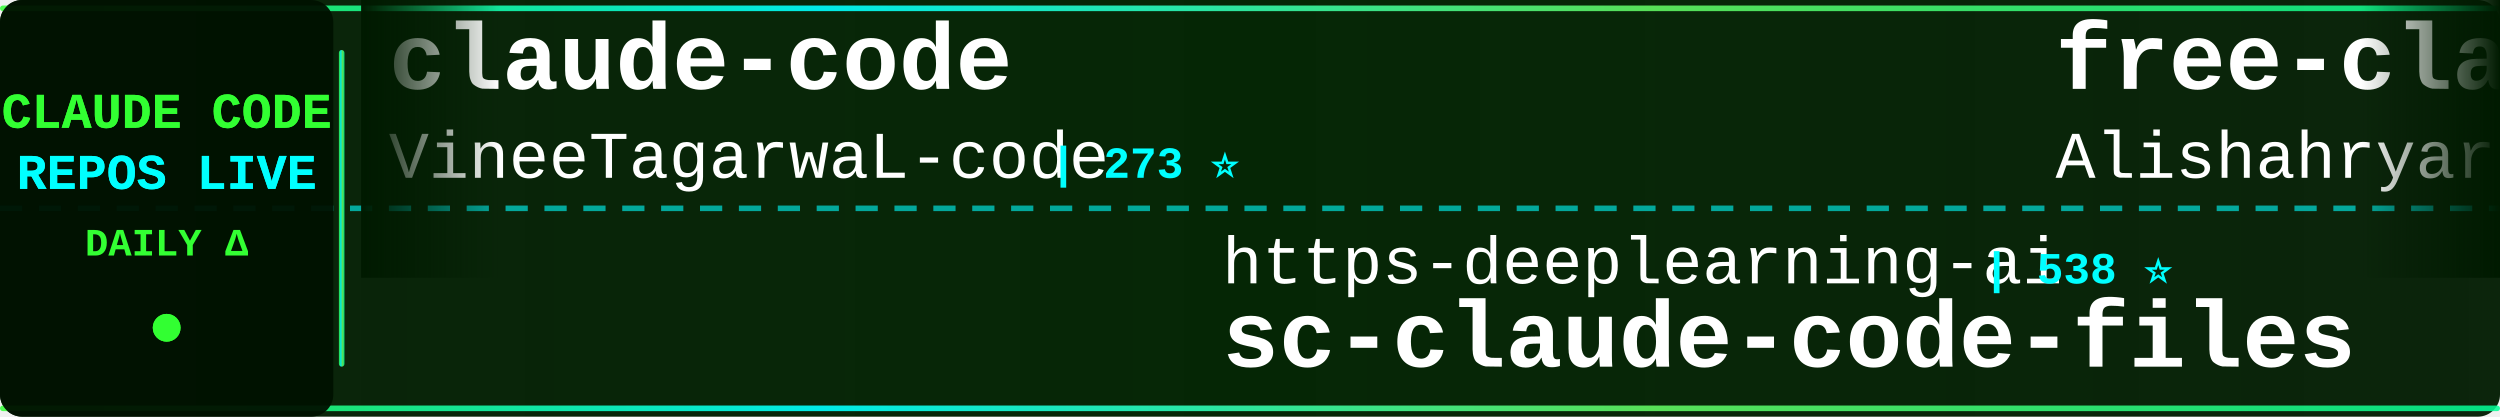
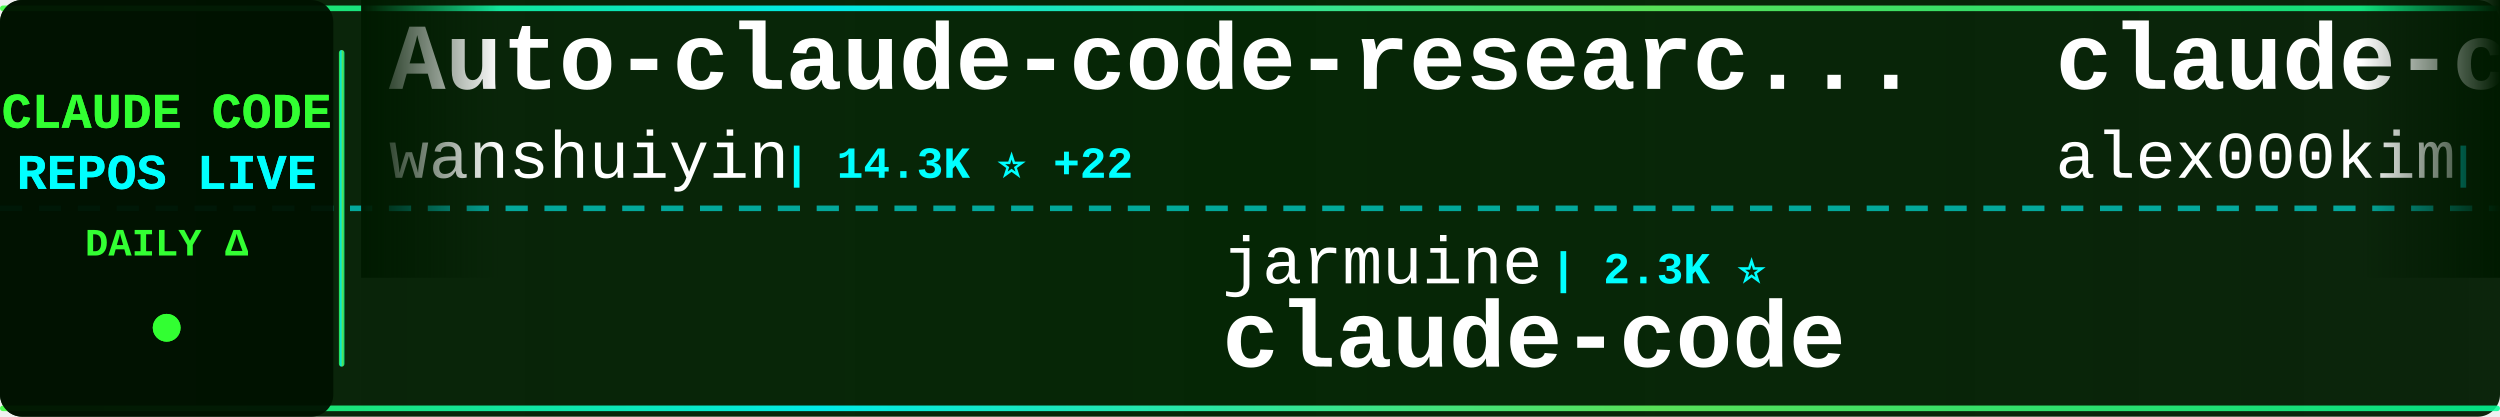
<svg xmlns="http://www.w3.org/2000/svg" width="900" height="150">
  <defs>
    <linearGradient id="tickerBg" x1="0%" y1="0%" x2="100%" y2="0%">
      <stop offset="0%" style="stop-color:#001a00;stop-opacity:0.95" />
      <stop offset="50%" style="stop-color:#002200;stop-opacity:0.98" />
      <stop offset="100%" style="stop-color:#001a00;stop-opacity:0.95" />
    </linearGradient>
    <linearGradient id="borderGrad" x1="0%" y1="0%" x2="100%" y2="0%">
      <stop offset="0%" style="stop-color:#33ff33;stop-opacity:0.85">
        <animate attributeName="stop-opacity" values="0.85;1;0.85" dur="2s" repeatCount="indefinite" />
      </stop>
      <stop offset="33%" style="stop-color:#00ffff;stop-opacity:0.9">
        <animate attributeName="stop-opacity" values="0.9;1;0.9" dur="2.2s" repeatCount="indefinite" />
      </stop>
      <stop offset="66%" style="stop-color:#66ff66;stop-opacity:0.85">
        <animate attributeName="stop-opacity" values="0.85;1;0.85" dur="1.8s" repeatCount="indefinite" />
      </stop>
      <stop offset="100%" style="stop-color:#00ff99;stop-opacity:0.85">
        <animate attributeName="stop-opacity" values="0.85;1;0.85" dur="2s" repeatCount="indefinite" />
      </stop>
    </linearGradient>
    <filter id="textGlow">
      <feGaussianBlur stdDeviation="0.1" result="coloredBlur" />
      <feMerge>
        <feMergeNode in="coloredBlur" />
        <feMergeNode in="SourceGraphic" />
      </feMerge>
    </filter>
    <filter id="metricGlow">
      <feGaussianBlur stdDeviation="0.2" result="coloredBlur" />
      <feMerge>
        <feMergeNode in="coloredBlur" />
        <feMergeNode in="SourceGraphic" />
      </feMerge>
    </filter>
    <linearGradient id="leftFade" x1="0%" y1="0%" x2="100%" y2="0%">
      <stop offset="0%" style="stop-color:#001a00;stop-opacity:1" />
      <stop offset="100%" style="stop-color:#001a00;stop-opacity:0" />
    </linearGradient>
    <linearGradient id="rightFade" x1="0%" y1="0%" x2="100%" y2="0%">
      <stop offset="0%" style="stop-color:#001a00;stop-opacity:0" />
      <stop offset="100%" style="stop-color:#001a00;stop-opacity:1" />
    </linearGradient>
  </defs>
  <rect width="900" height="150" fill="url(#tickerBg)" rx="8" />
  <rect x="0" y="2" width="900" height="2" fill="url(#borderGrad)" rx="1" />
  <rect x="0" y="146" width="900" height="2" fill="url(#borderGrad)" rx="1" />
  <line x1="0" y1="75" x2="900" y2="75" stroke="#00ffff" stroke-width="2" stroke-dasharray="8 6" opacity="0.6" />
  <rect x="0" y="0" width="120" height="150" fill="#001100" opacity="0.95" rx="8" />
  <text x="60" y="46" font-family="'Courier New', monospace" font-size="18" font-weight="bold" fill="#33ff33" text-anchor="middle" filter="url(#textGlow)">
    CLAUDE CODE
  </text>
  <text x="60" y="68" font-family="'Courier New', monospace" font-size="18" font-weight="bold" fill="#00ffff" text-anchor="middle" filter="url(#textGlow)">
    REPOS LIVE
  </text>
  <text x="60" y="92" font-family="'Courier New', monospace" font-size="14" font-weight="bold" fill="#33ff33" text-anchor="middle">
    DAILY Δ
  </text>
  <circle cx="60" cy="118" r="5" fill="#33ff33" filter="url(#metricGlow)">
    <animate attributeName="r" values="4;6;4" dur="1.5s" repeatCount="indefinite" />
    <animate attributeName="opacity" values="0.6;1;0.6" dur="1.5s" repeatCount="indefinite" />
  </circle>
  <rect x="122" y="18" width="2" height="114" fill="url(#borderGrad)" rx="1" />
  <clipPath id="tickerClip">
    <rect x="130" y="0" width="770" height="150" />
  </clipPath>
  <g clip-path="url(#tickerClip)">
    <g id="tickerItems">
      <animateTransform attributeName="transform" attributeType="XML" type="translate" from="0 0" to="-3000 0" dur="54s" repeatCount="indefinite" />
      <g transform="translate(0, 0)">
-         <text x="140" y="32" font-family="'Courier New', monospace" font-size="34" font-weight="bold" fill="#ffffff">claude-code</text>
-         <text x="140" y="64" font-family="'Courier New', monospace" font-size="24" font-weight="normal" fill="#ffffff" opacity="1.0">VineeTagarwaL-code</text>
-         <text x="378" y="64" font-family="'Courier New', monospace" font-size="16" font-weight="bold" fill="#00ffff"> | 273 ⭐</text>
+         <text x="140" y="32" font-family="'Courier New', monospace" font-size="34" font-weight="bold" fill="#ffffff">Auto-claude-code-researc...</text>
+         <text x="140" y="64" font-family="'Courier New', monospace" font-size="24" font-weight="normal" fill="#ffffff" opacity="1.0">wanshuiyin</text>
+         <text x="282" y="64" font-family="'Courier New', monospace" font-size="16" font-weight="bold" fill="#00ffff"> | 14.3K ⭐ +22</text>
      </g>
      <g transform="translate(300, 0)">
+         <text x="140" y="102" font-family="'Courier New', monospace" font-size="24" font-weight="normal" fill="#ffffff" opacity="1.0">jarmuine</text>
+         <text x="258" y="102" font-family="'Courier New', monospace" font-size="16" font-weight="bold" fill="#00ffff"> | 2.3K ⭐</text>
+         <text x="140" y="132" font-family="'Courier New', monospace" font-size="34" font-weight="bold" fill="#ffffff">claude-code</text>
+       </g>
+       <g transform="translate(600, 0)">
+         <text x="140" y="32" font-family="'Courier New', monospace" font-size="34" font-weight="bold" fill="#ffffff">claude-code</text>
+         <text x="140" y="64" font-family="'Courier New', monospace" font-size="24" font-weight="normal" fill="#ffffff" opacity="1.0">alex000kim</text>
+         <text x="282" y="64" font-family="'Courier New', monospace" font-size="16" font-weight="bold" fill="#00ffff"> | 232 ⭐</text>
+       </g>
+       <g transform="translate(900, 0)">
        <text x="140" y="102" font-family="'Courier New', monospace" font-size="24" font-weight="normal" fill="#ffffff" opacity="1.0">https-deeplearning-ai</text>
        <text x="414" y="102" font-family="'Courier New', monospace" font-size="16" font-weight="bold" fill="#00ffff"> | 538 ⭐</text>
        <text x="140" y="132" font-family="'Courier New', monospace" font-size="34" font-weight="bold" fill="#ffffff">sc-claude-code-files</text>
      </g>
-       <g transform="translate(600, 0)">
-         <text x="140" y="32" font-family="'Courier New', monospace" font-size="34" font-weight="bold" fill="#ffffff">free-claude-code</text>
-         <text x="140" y="64" font-family="'Courier New', monospace" font-size="24" font-weight="normal" fill="#ffffff" opacity="1.0">Alishahryar1</text>
-         <text x="306" y="64" font-family="'Courier New', monospace" font-size="16" font-weight="bold" fill="#00ffff"> | 44.4K ⭐ +39</text>
+       <g transform="translate(1200, 0)">
+         <text x="140" y="32" font-family="'Courier New', monospace" font-size="34" font-weight="bold" fill="#ffffff">claude-code-plugins-plus...</text>
+         <text x="140" y="64" font-family="'Courier New', monospace" font-size="24" font-weight="normal" fill="#ffffff" opacity="1.0">jeremylongshore</text>
+         <text x="342" y="64" font-family="'Courier New', monospace" font-size="16" font-weight="bold" fill="#00ffff"> | 2.6K ⭐</text>
      </g>
-       <g transform="translate(900, 0)">
-         <text x="140" y="102" font-family="'Courier New', monospace" font-size="24" font-weight="normal" fill="#ffffff" opacity="1.0">codeaashu</text>
-         <text x="270" y="102" font-family="'Courier New', monospace" font-size="16" font-weight="bold" fill="#00ffff"> | 3.2K ⭐ +2</text>
+       <g transform="translate(1500, 0)">
+         <text x="140" y="102" font-family="'Courier New', monospace" font-size="24" font-weight="normal" fill="#ffffff" opacity="1.0">darcyegb</text>
+         <text x="258" y="102" font-family="'Courier New', monospace" font-size="16" font-weight="bold" fill="#00ffff"> | 753 ⭐</text>
+         <text x="140" y="132" font-family="'Courier New', monospace" font-size="34" font-weight="bold" fill="#ffffff">ClaudeCodeAgents</text>
+       </g>
+       <g transform="translate(1800, 0)">
+         <text x="140" y="32" font-family="'Courier New', monospace" font-size="34" font-weight="bold" fill="#ffffff">claude-code-webui</text>
+         <text x="140" y="64" font-family="'Courier New', monospace" font-size="24" font-weight="normal" fill="#ffffff" opacity="1.0">sugyan</text>
+         <text x="234" y="64" font-family="'Courier New', monospace" font-size="16" font-weight="bold" fill="#00ffff"> | 1.1K ⭐</text>
+       </g>
+       <g transform="translate(2100, 0)">
+         <text x="140" y="102" font-family="'Courier New', monospace" font-size="24" font-weight="normal" fill="#ffffff" opacity="1.0">ChinaSiro</text>
+         <text x="270" y="102" font-family="'Courier New', monospace" font-size="16" font-weight="bold" fill="#00ffff"> | 9.6K ⭐</text>
+         <text x="140" y="132" font-family="'Courier New', monospace" font-size="34" font-weight="bold" fill="#ffffff">claude-code-sourcemap</text>
+       </g>
+       <g transform="translate(2400, 0)">
+         <text x="140" y="32" font-family="'Courier New', monospace" font-size="34" font-weight="bold" fill="#ffffff">claude-code-system-promp...</text>
+         <text x="140" y="64" font-family="'Courier New', monospace" font-size="24" font-weight="normal" fill="#ffffff" opacity="1.0">Piebald-AI</text>
+         <text x="282" y="64" font-family="'Courier New', monospace" font-size="16" font-weight="bold" fill="#00ffff"> | 12.2K ⭐ +9</text>
+       </g>
+       <g transform="translate(2700, 0)">
+         <text x="140" y="102" font-family="'Courier New', monospace" font-size="24" font-weight="normal" fill="#ffffff" opacity="1.0">Windy3f3f3f3f</text>
+         <text x="318" y="102" font-family="'Courier New', monospace" font-size="16" font-weight="bold" fill="#00ffff"> | 2.5K ⭐ +2</text>
+         <text x="140" y="132" font-family="'Courier New', monospace" font-size="34" font-weight="bold" fill="#ffffff">claude-code-from-scratch</text>
+       </g>
+       <g transform="translate(3000, 0)">
+         <text x="140" y="32" font-family="'Courier New', monospace" font-size="34" font-weight="bold" fill="#ffffff">Auto-claude-code-researc...</text>
+         <text x="140" y="64" font-family="'Courier New', monospace" font-size="24" font-weight="normal" fill="#ffffff" opacity="1.0">wanshuiyin</text>
+         <text x="282" y="64" font-family="'Courier New', monospace" font-size="16" font-weight="bold" fill="#00ffff"> | 14.3K ⭐ +22</text>
+       </g>
+       <g transform="translate(3300, 0)">
+         <text x="140" y="102" font-family="'Courier New', monospace" font-size="24" font-weight="normal" fill="#ffffff" opacity="1.0">jarmuine</text>
+         <text x="258" y="102" font-family="'Courier New', monospace" font-size="16" font-weight="bold" fill="#00ffff"> | 2.3K ⭐</text>
        <text x="140" y="132" font-family="'Courier New', monospace" font-size="34" font-weight="bold" fill="#ffffff">claude-code</text>
      </g>
-       <g transform="translate(1200, 0)">
-         <text x="140" y="32" font-family="'Courier New', monospace" font-size="34" font-weight="bold" fill="#ffffff">claude-code-prompts</text>
-         <text x="140" y="64" font-family="'Courier New', monospace" font-size="24" font-weight="normal" fill="#ffffff" opacity="1.0">repowise-dev</text>
-         <text x="306" y="64" font-family="'Courier New', monospace" font-size="16" font-weight="bold" fill="#00ffff"> | 1.2K ⭐</text>
+       <g transform="translate(3600, 0)">
+         <text x="140" y="32" font-family="'Courier New', monospace" font-size="34" font-weight="bold" fill="#ffffff">claude-code</text>
+         <text x="140" y="64" font-family="'Courier New', monospace" font-size="24" font-weight="normal" fill="#ffffff" opacity="1.0">alex000kim</text>
+         <text x="282" y="64" font-family="'Courier New', monospace" font-size="16" font-weight="bold" fill="#00ffff"> | 232 ⭐</text>
      </g>
-       <g transform="translate(1500, 0)">
-         <text x="140" y="102" font-family="'Courier New', monospace" font-size="24" font-weight="normal" fill="#ffffff" opacity="1.0">FlorianBruniaux</text>
-         <text x="342" y="102" font-family="'Courier New', monospace" font-size="16" font-weight="bold" fill="#00ffff"> | 5.7K ⭐ +4</text>
-         <text x="140" y="132" font-family="'Courier New', monospace" font-size="34" font-weight="bold" fill="#ffffff">claude-code-ultimate-gui...</text>
-       </g>
-       <g transform="translate(1800, 0)">
-         <text x="140" y="32" font-family="'Courier New', monospace" font-size="34" font-weight="bold" fill="#ffffff">oh-my-claudecode</text>
-         <text x="140" y="64" font-family="'Courier New', monospace" font-size="24" font-weight="normal" fill="#ffffff" opacity="1.0">Yeachan-Heo</text>
-         <text x="294" y="64" font-family="'Courier New', monospace" font-size="16" font-weight="bold" fill="#00ffff"> | 38.3K ⭐ +7</text>
-       </g>
-       <g transform="translate(2100, 0)">
-         <text x="140" y="102" font-family="'Courier New', monospace" font-size="24" font-weight="normal" fill="#ffffff" opacity="1.0">alex000kim</text>
-         <text x="282" y="102" font-family="'Courier New', monospace" font-size="16" font-weight="bold" fill="#00ffff"> | 232 ⭐</text>
-         <text x="140" y="132" font-family="'Courier New', monospace" font-size="34" font-weight="bold" fill="#ffffff">claude-code</text>
-       </g>
-       <g transform="translate(2400, 0)">
-         <text x="140" y="32" font-family="'Courier New', monospace" font-size="34" font-weight="bold" fill="#ffffff">claude-code-engineering</text>
-         <text x="140" y="64" font-family="'Courier New', monospace" font-size="24" font-weight="normal" fill="#ffffff" opacity="1.0">huangjia2019</text>
-         <text x="306" y="64" font-family="'Courier New', monospace" font-size="16" font-weight="bold" fill="#00ffff"> | 1.0K ⭐</text>
-       </g>
-       <g transform="translate(2700, 0)">
-         <text x="140" y="102" font-family="'Courier New', monospace" font-size="24" font-weight="normal" fill="#ffffff" opacity="1.0">davila7</text>
-         <text x="246" y="102" font-family="'Courier New', monospace" font-size="16" font-weight="bold" fill="#00ffff"> | 30.1K ⭐ +4</text>
-         <text x="140" y="132" font-family="'Courier New', monospace" font-size="34" font-weight="bold" fill="#ffffff">claude-code-templates</text>
-       </g>
-       <g transform="translate(3000, 0)">
-         <text x="140" y="32" font-family="'Courier New', monospace" font-size="34" font-weight="bold" fill="#ffffff">claude-code</text>
-         <text x="140" y="64" font-family="'Courier New', monospace" font-size="24" font-weight="normal" fill="#ffffff" opacity="1.0">VineeTagarwaL-code</text>
-         <text x="378" y="64" font-family="'Courier New', monospace" font-size="16" font-weight="bold" fill="#00ffff"> | 273 ⭐</text>
-       </g>
-       <g transform="translate(3300, 0)">
+       <g transform="translate(3900, 0)">
        <text x="140" y="102" font-family="'Courier New', monospace" font-size="24" font-weight="normal" fill="#ffffff" opacity="1.0">https-deeplearning-ai</text>
        <text x="414" y="102" font-family="'Courier New', monospace" font-size="16" font-weight="bold" fill="#00ffff"> | 538 ⭐</text>
        <text x="140" y="132" font-family="'Courier New', monospace" font-size="34" font-weight="bold" fill="#ffffff">sc-claude-code-files</text>
-       </g>
-       <g transform="translate(3600, 0)">
-         <text x="140" y="32" font-family="'Courier New', monospace" font-size="34" font-weight="bold" fill="#ffffff">free-claude-code</text>
-         <text x="140" y="64" font-family="'Courier New', monospace" font-size="24" font-weight="normal" fill="#ffffff" opacity="1.0">Alishahryar1</text>
-         <text x="306" y="64" font-family="'Courier New', monospace" font-size="16" font-weight="bold" fill="#00ffff"> | 44.4K ⭐ +39</text>
-       </g>
-       <g transform="translate(3900, 0)">
-         <text x="140" y="102" font-family="'Courier New', monospace" font-size="24" font-weight="normal" fill="#ffffff" opacity="1.0">codeaashu</text>
-         <text x="270" y="102" font-family="'Courier New', monospace" font-size="16" font-weight="bold" fill="#00ffff"> | 3.2K ⭐ +2</text>
-         <text x="140" y="132" font-family="'Courier New', monospace" font-size="34" font-weight="bold" fill="#ffffff">claude-code</text>
      </g>
    </g>
  </g>
  <rect x="130" y="0" width="50" height="100" fill="url(#leftFade)" />
  <rect x="850" y="0" width="50" height="100" fill="url(#rightFade)" />
</svg>
